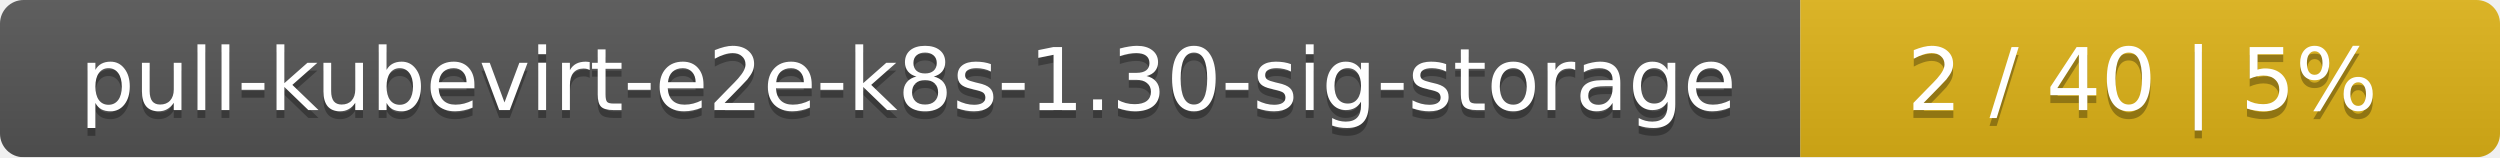
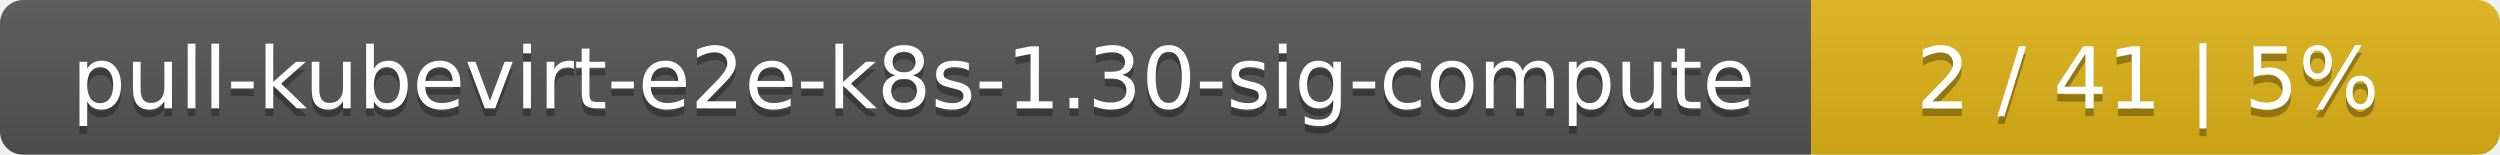
- <svg xmlns="http://www.w3.org/2000/svg" width="318" height="20">
+ <svg xmlns="http://www.w3.org/2000/svg" width="323" height="20">
  <linearGradient id="smooth" x2="0" y2="100%">
    <stop offset="0" stop-color="#bbb" stop-opacity=".1" />
    <stop offset="1" stop-opacity=".1" />
  </linearGradient>
  <mask id="round">
-     <rect width="318" height="20" rx="3" fill="#fff" />
+     <rect width="323" height="20" rx="3" fill="#fff" />
  </mask>
  <g mask="url(#round)">
-     <rect width="229" height="20" fill="#555" />
-     <rect x="229" width="89" height="20" fill="#dfb317" />
-     <rect width="318" height="20" fill="url(#smooth)" />
+     <rect width="234" height="20" fill="#555" />
+     <rect x="234" width="89" height="20" fill="#dfb317" />
+     <rect width="323" height="20" fill="url(#smooth)" />
  </g>
  <g fill="#fff" text-anchor="middle" font-family="DejaVu Sans,Verdana,Geneva,sans-serif" font-size="11">
-     <text x="115.5" y="15" fill="#010101" fill-opacity=".3">pull-kubevirt-e2e-k8s-1.30-sig-storage</text>
-     <text x="115.5" y="14">pull-kubevirt-e2e-k8s-1.30-sig-storage</text>
-     <text x="272.5" y="15" fill="#010101" fill-opacity=".3">2 / 40    |    5%</text>
-     <text x="272.5" y="14">2 / 40    |    5%</text>
+     <text x="118" y="15" fill="#010101" fill-opacity=".3">pull-kubevirt-e2e-k8s-1.30-sig-compute</text>
+     <text x="118" y="14">pull-kubevirt-e2e-k8s-1.30-sig-compute</text>
+     <text x="277.5" y="15" fill="#010101" fill-opacity=".3">2 / 41    |    5%</text>
+     <text x="277.5" y="14">2 / 41    |    5%</text>
  </g>
</svg>
